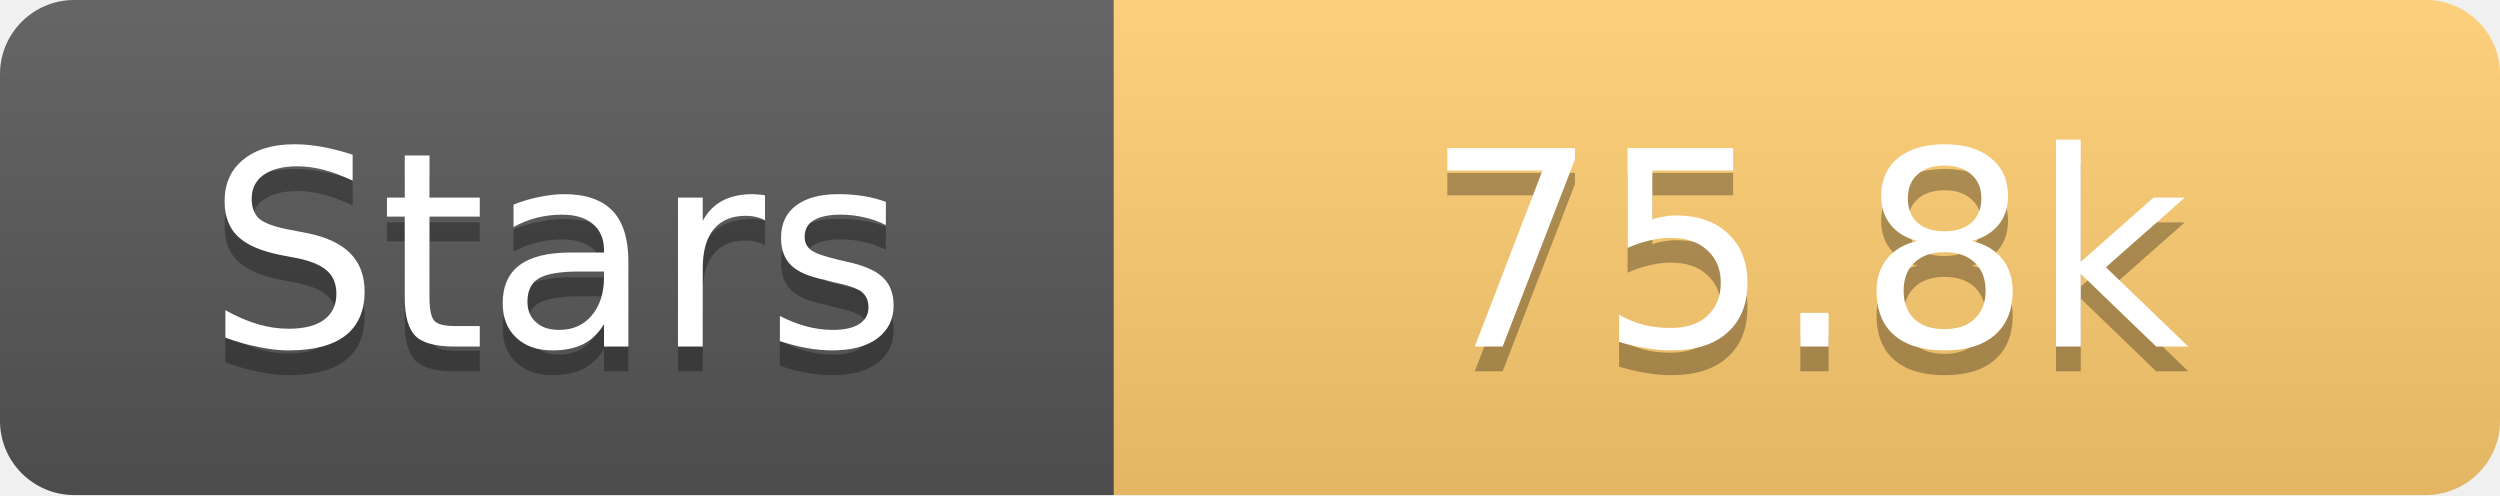
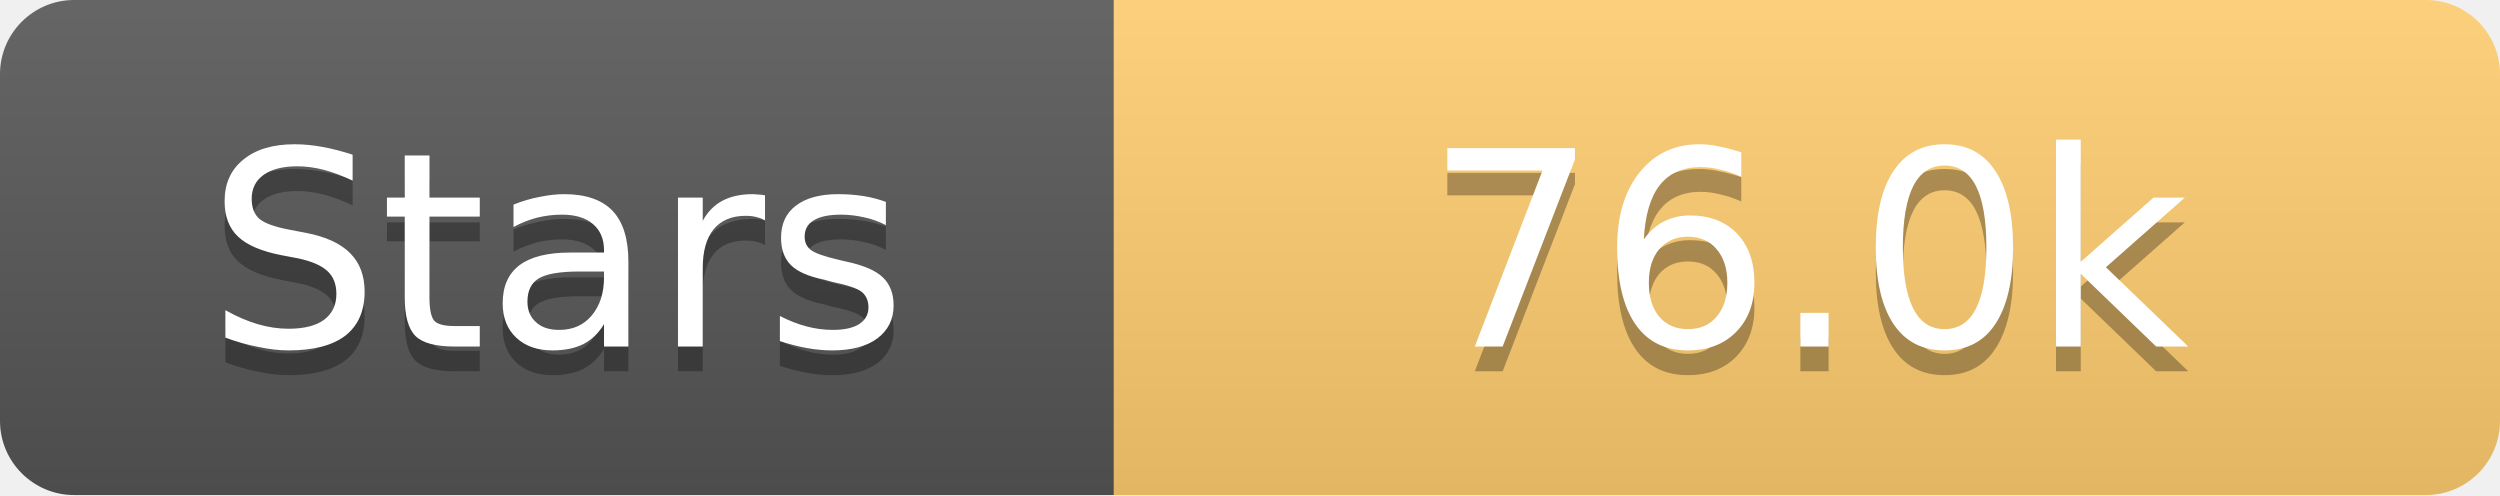
<svg xmlns="http://www.w3.org/2000/svg" width="101" height="20">
  <linearGradient id="s" x2="0" y2="100%">
    <stop offset="0" stop-color="#fff" stop-opacity=".1" />
    <stop offset="1" stop-opacity=".1" />
  </linearGradient>
  <clipPath id="r">
    <rect width="101" height="20" rx="3" fill="#fff" />
  </clipPath>
  <g clip-path="url(#r)">
    <rect width="45" height="20" fill="#555" />
    <rect x="45" width="56" height="20" fill="#fdcb6e" />
    <rect width="101" height="20" fill="url(#s)" />
  </g>
  <g fill="#fff" text-anchor="middle" font-family="Verdana,Geneva,DejaVu Sans,sans-serif" text-rendering="geometricPrecision" font-size="11">
    <text x="22.5" y="15" fill="#010101" fill-opacity=".3">Stars</text>
    <text x="22.5" y="14">Stars</text>
-     <text x="73.0" y="15" fill="#010101" fill-opacity=".3">75.8k</text>
-     <text x="73.0" y="14">75.8k</text>
+     <text x="73.0" y="15" fill="#010101" fill-opacity=".3">76.0k</text>
+     <text x="73.0" y="14">76.0k</text>
  </g>
</svg>
